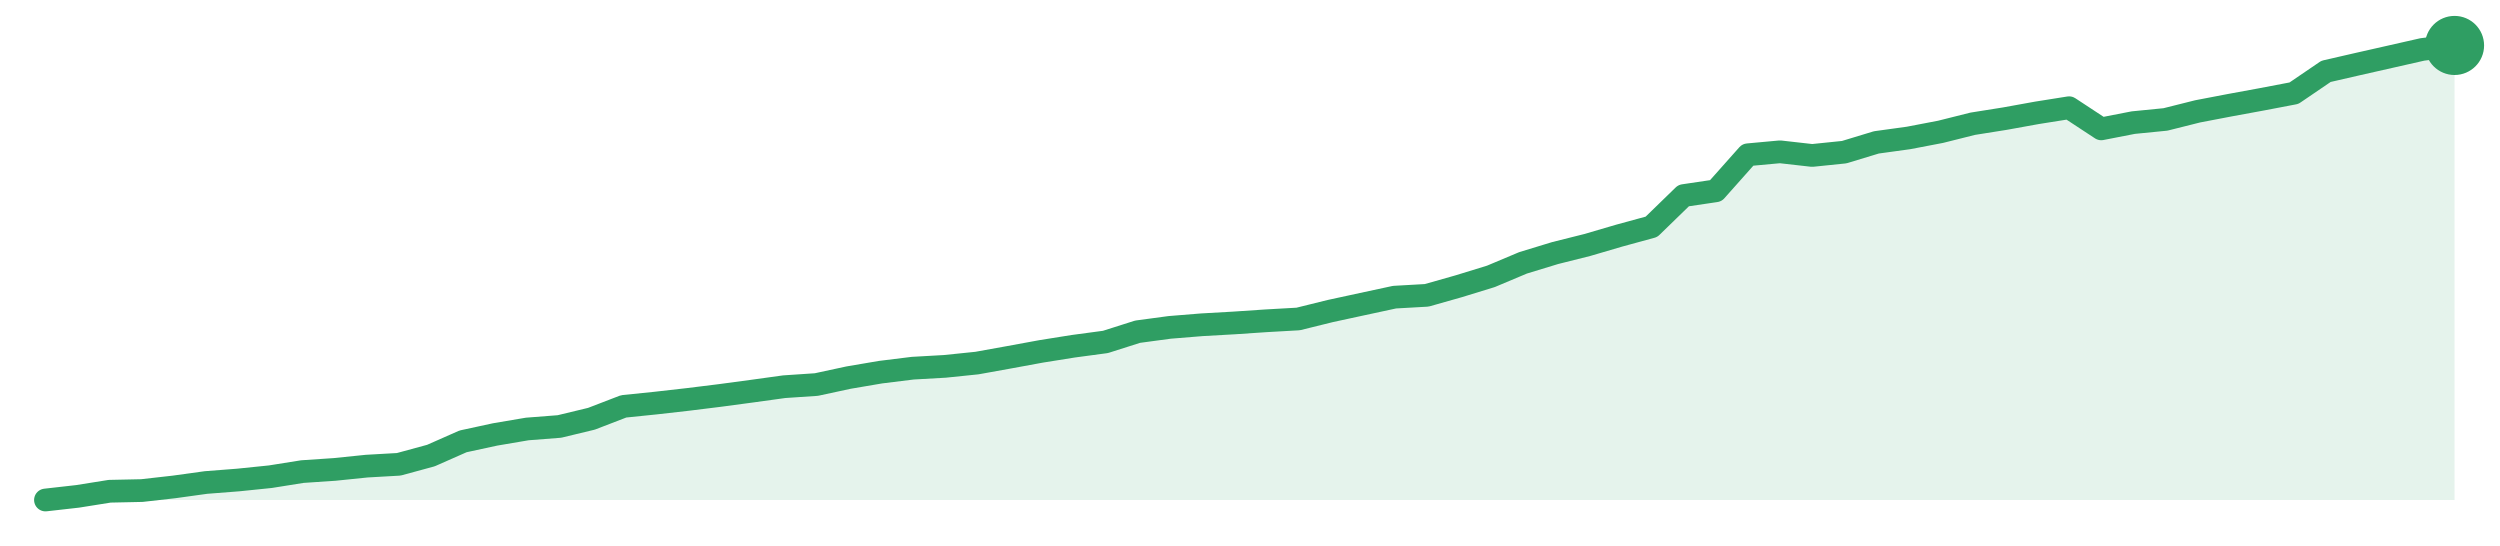
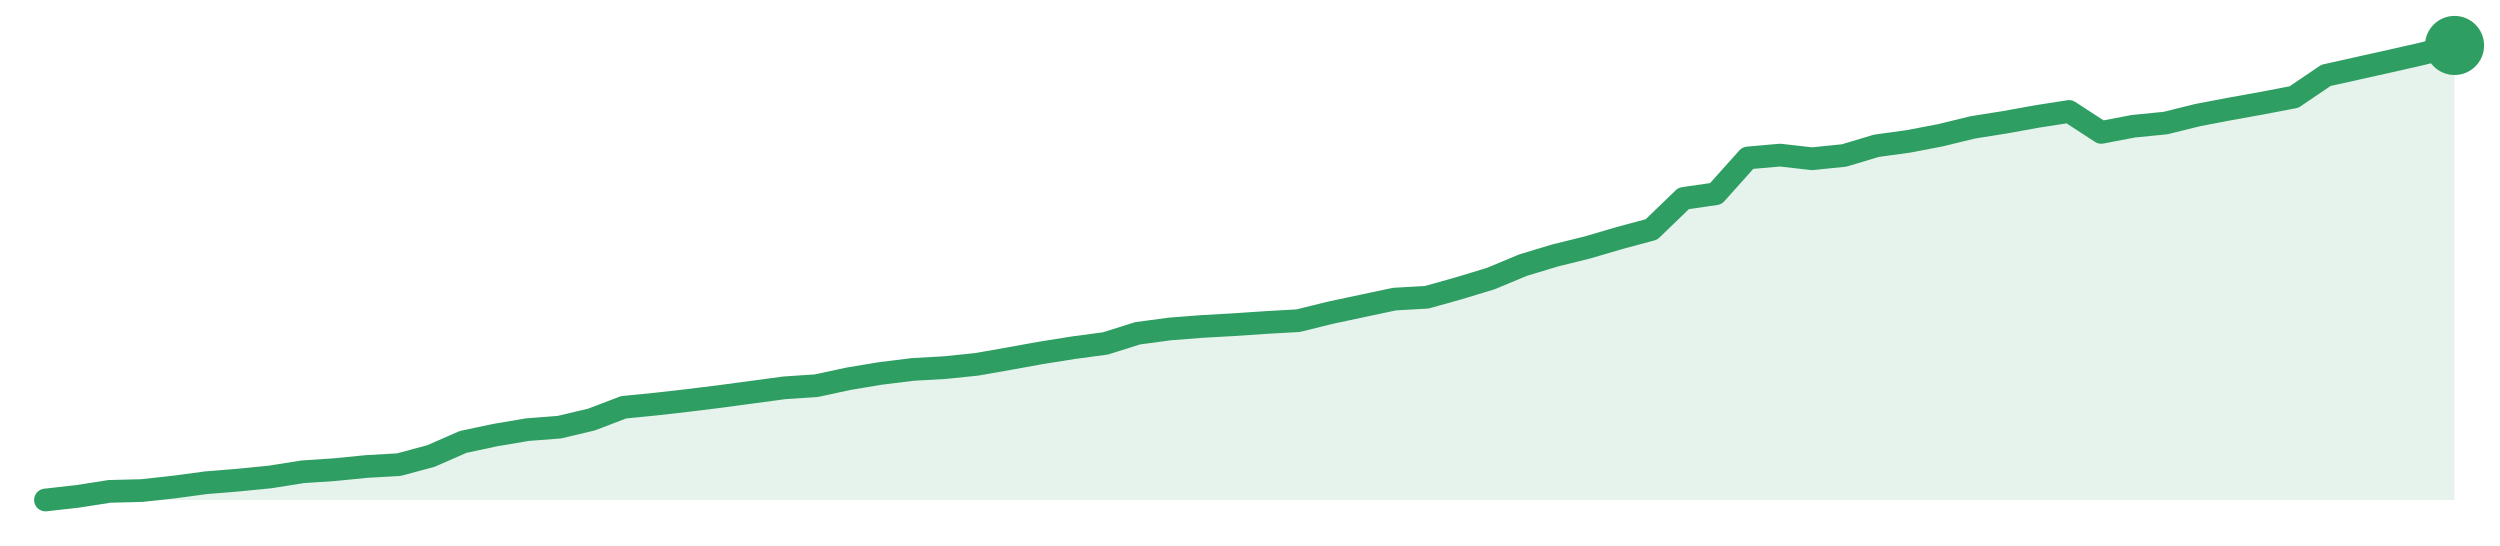
<svg xmlns="http://www.w3.org/2000/svg" width="220" height="48" viewBox="0 0 220 48" role="img" aria-label="trend">
-   <path d="M4.0,44.0 L4.0,44.0 L6.83,43.68 L9.65,43.23 L12.48,43.17 L15.31,42.85 L18.13,42.46 L20.96,42.24 L23.79,41.95 L26.61,41.5 L29.44,41.31 L32.27,41.02 L35.09,40.86 L37.92,40.09 L40.75,38.84 L43.57,38.23 L46.4,37.75 L49.23,37.53 L52.05,36.85 L54.88,35.76 L57.71,35.47 L60.53,35.15 L63.36,34.8 L66.19,34.42 L69.01,34.03 L71.84,33.84 L74.67,33.23 L77.49,32.75 L80.32,32.4 L83.15,32.24 L85.97,31.95 L88.8,31.44 L91.63,30.92 L94.45,30.47 L97.28,30.09 L100.11,29.19 L102.93,28.81 L105.76,28.58 L108.59,28.42 L111.41,28.23 L114.24,28.07 L117.07,27.37 L119.89,26.76 L122.72,26.15 L125.55,25.99 L128.37,25.19 L131.2,24.32 L134.03,23.13 L136.85,22.27 L139.68,21.56 L142.51,20.73 L145.33,19.96 L148.16,17.21 L150.99,16.79 L153.81,13.62 L156.64,13.36 L159.47,13.68 L162.29,13.39 L165.12,12.53 L167.95,12.14 L170.77,11.6 L173.6,10.89 L176.43,10.44 L179.25,9.93 L182.08,9.48 L184.91,11.34 L187.73,10.79 L190.56,10.51 L193.39,9.8 L196.21,9.26 L199.04,8.74 L201.87,8.2 L204.69,6.28 L207.52,5.63 L210.35,4.99 L213.17,4.35 L216.0,4.0 L216.0,44.0 Z" fill="#2f9e631f" />
-   <path d="M4.0,44.0 L6.83,43.68 L9.65,43.23 L12.48,43.17 L15.31,42.85 L18.13,42.46 L20.96,42.24 L23.79,41.95 L26.61,41.5 L29.44,41.31 L32.27,41.02 L35.09,40.86 L37.92,40.09 L40.75,38.84 L43.57,38.23 L46.4,37.75 L49.23,37.53 L52.05,36.85 L54.88,35.76 L57.71,35.47 L60.53,35.15 L63.36,34.8 L66.19,34.42 L69.01,34.03 L71.84,33.84 L74.67,33.23 L77.49,32.75 L80.32,32.4 L83.15,32.24 L85.97,31.95 L88.8,31.44 L91.63,30.92 L94.45,30.47 L97.28,30.09 L100.11,29.19 L102.93,28.81 L105.76,28.58 L108.59,28.42 L111.41,28.23 L114.24,28.07 L117.07,27.37 L119.89,26.76 L122.72,26.15 L125.55,25.99 L128.37,25.19 L131.2,24.32 L134.03,23.13 L136.85,22.27 L139.68,21.56 L142.51,20.73 L145.33,19.96 L148.16,17.21 L150.99,16.79 L153.81,13.62 L156.64,13.36 L159.47,13.68 L162.29,13.39 L165.12,12.53 L167.95,12.14 L170.77,11.6 L173.6,10.89 L176.43,10.44 L179.25,9.93 L182.08,9.48 L184.91,11.34 L187.73,10.79 L190.56,10.51 L193.39,9.8 L196.21,9.26 L199.04,8.74 L201.87,8.2 L204.69,6.28 L207.52,5.63 L210.35,4.99 L213.17,4.35 L216.0,4.0" fill="none" stroke="#2f9e63" stroke-width="2" stroke-linejoin="round" stroke-linecap="round" />
+   <path d="M4.0,44.0 L4.0,44.0 L6.83,43.68 L9.65,43.24 L12.48,43.17 L15.31,42.86 L18.13,42.48 L20.96,42.25 L23.79,41.97 L26.61,41.52 L29.44,41.33 L32.27,41.05 L35.09,40.89 L37.92,40.13 L40.75,38.89 L43.57,38.29 L46.4,37.81 L49.23,37.59 L52.05,36.92 L54.88,35.84 L57.71,35.56 L60.53,35.24 L63.36,34.89 L66.19,34.51 L69.01,34.13 L71.84,33.94 L74.67,33.33 L77.49,32.86 L80.32,32.51 L83.15,32.35 L85.97,32.06 L88.8,31.56 L91.63,31.05 L94.45,30.6 L97.28,30.22 L100.11,29.33 L102.93,28.95 L105.76,28.73 L108.59,28.57 L111.41,28.38 L114.24,28.22 L117.07,27.52 L119.89,26.92 L122.72,26.32 L125.55,26.16 L128.37,25.37 L131.2,24.51 L134.03,23.33 L136.85,22.48 L139.68,21.78 L142.51,20.95 L145.33,20.19 L148.16,17.46 L150.99,17.05 L153.81,13.9 L156.64,13.65 L159.47,13.97 L162.29,13.68 L165.12,12.83 L167.95,12.44 L170.77,11.9 L173.6,11.21 L176.43,10.76 L179.25,10.25 L182.08,9.81 L184.91,11.65 L187.73,11.11 L190.56,10.83 L193.39,10.13 L196.21,9.59 L199.04,9.08 L201.87,8.54 L204.69,6.63 L207.52,6.0 L210.35,5.37 L213.17,4.73 L216.0,4.0 L216.0,44.0 Z" fill="#2f9e631f" />
+   <path d="M4.0,44.0 L6.83,43.68 L9.65,43.24 L12.48,43.17 L15.31,42.86 L18.13,42.48 L20.96,42.25 L23.79,41.97 L26.61,41.52 L29.44,41.33 L32.27,41.05 L35.09,40.89 L37.92,40.13 L40.75,38.89 L43.57,38.29 L46.4,37.81 L49.23,37.59 L52.05,36.92 L54.88,35.84 L57.71,35.56 L60.53,35.24 L63.36,34.89 L66.19,34.51 L69.01,34.13 L71.84,33.94 L74.67,33.33 L77.49,32.86 L80.32,32.51 L83.15,32.35 L85.97,32.06 L88.8,31.56 L91.63,31.05 L94.45,30.6 L97.28,30.22 L100.11,29.33 L102.93,28.95 L105.76,28.73 L108.59,28.57 L111.41,28.38 L114.24,28.22 L117.07,27.52 L119.89,26.92 L122.72,26.32 L125.55,26.16 L128.37,25.37 L131.2,24.51 L134.03,23.33 L136.85,22.48 L139.68,21.78 L142.51,20.95 L145.33,20.19 L148.16,17.46 L150.99,17.05 L153.81,13.9 L156.64,13.65 L159.47,13.97 L162.29,13.68 L165.12,12.83 L167.95,12.44 L170.77,11.9 L173.6,11.21 L176.43,10.76 L179.25,10.25 L182.08,9.81 L184.91,11.65 L187.73,11.11 L190.56,10.83 L193.39,10.13 L196.21,9.59 L199.04,9.08 L201.87,8.54 L204.69,6.63 L207.52,6.0 L210.35,5.37 L213.17,4.73 L216.0,4.0" fill="none" stroke="#2f9e63" stroke-width="2" stroke-linejoin="round" stroke-linecap="round" />
  <circle cx="216.0" cy="4.0" r="2.6" fill="#2f9e63" />
</svg>
